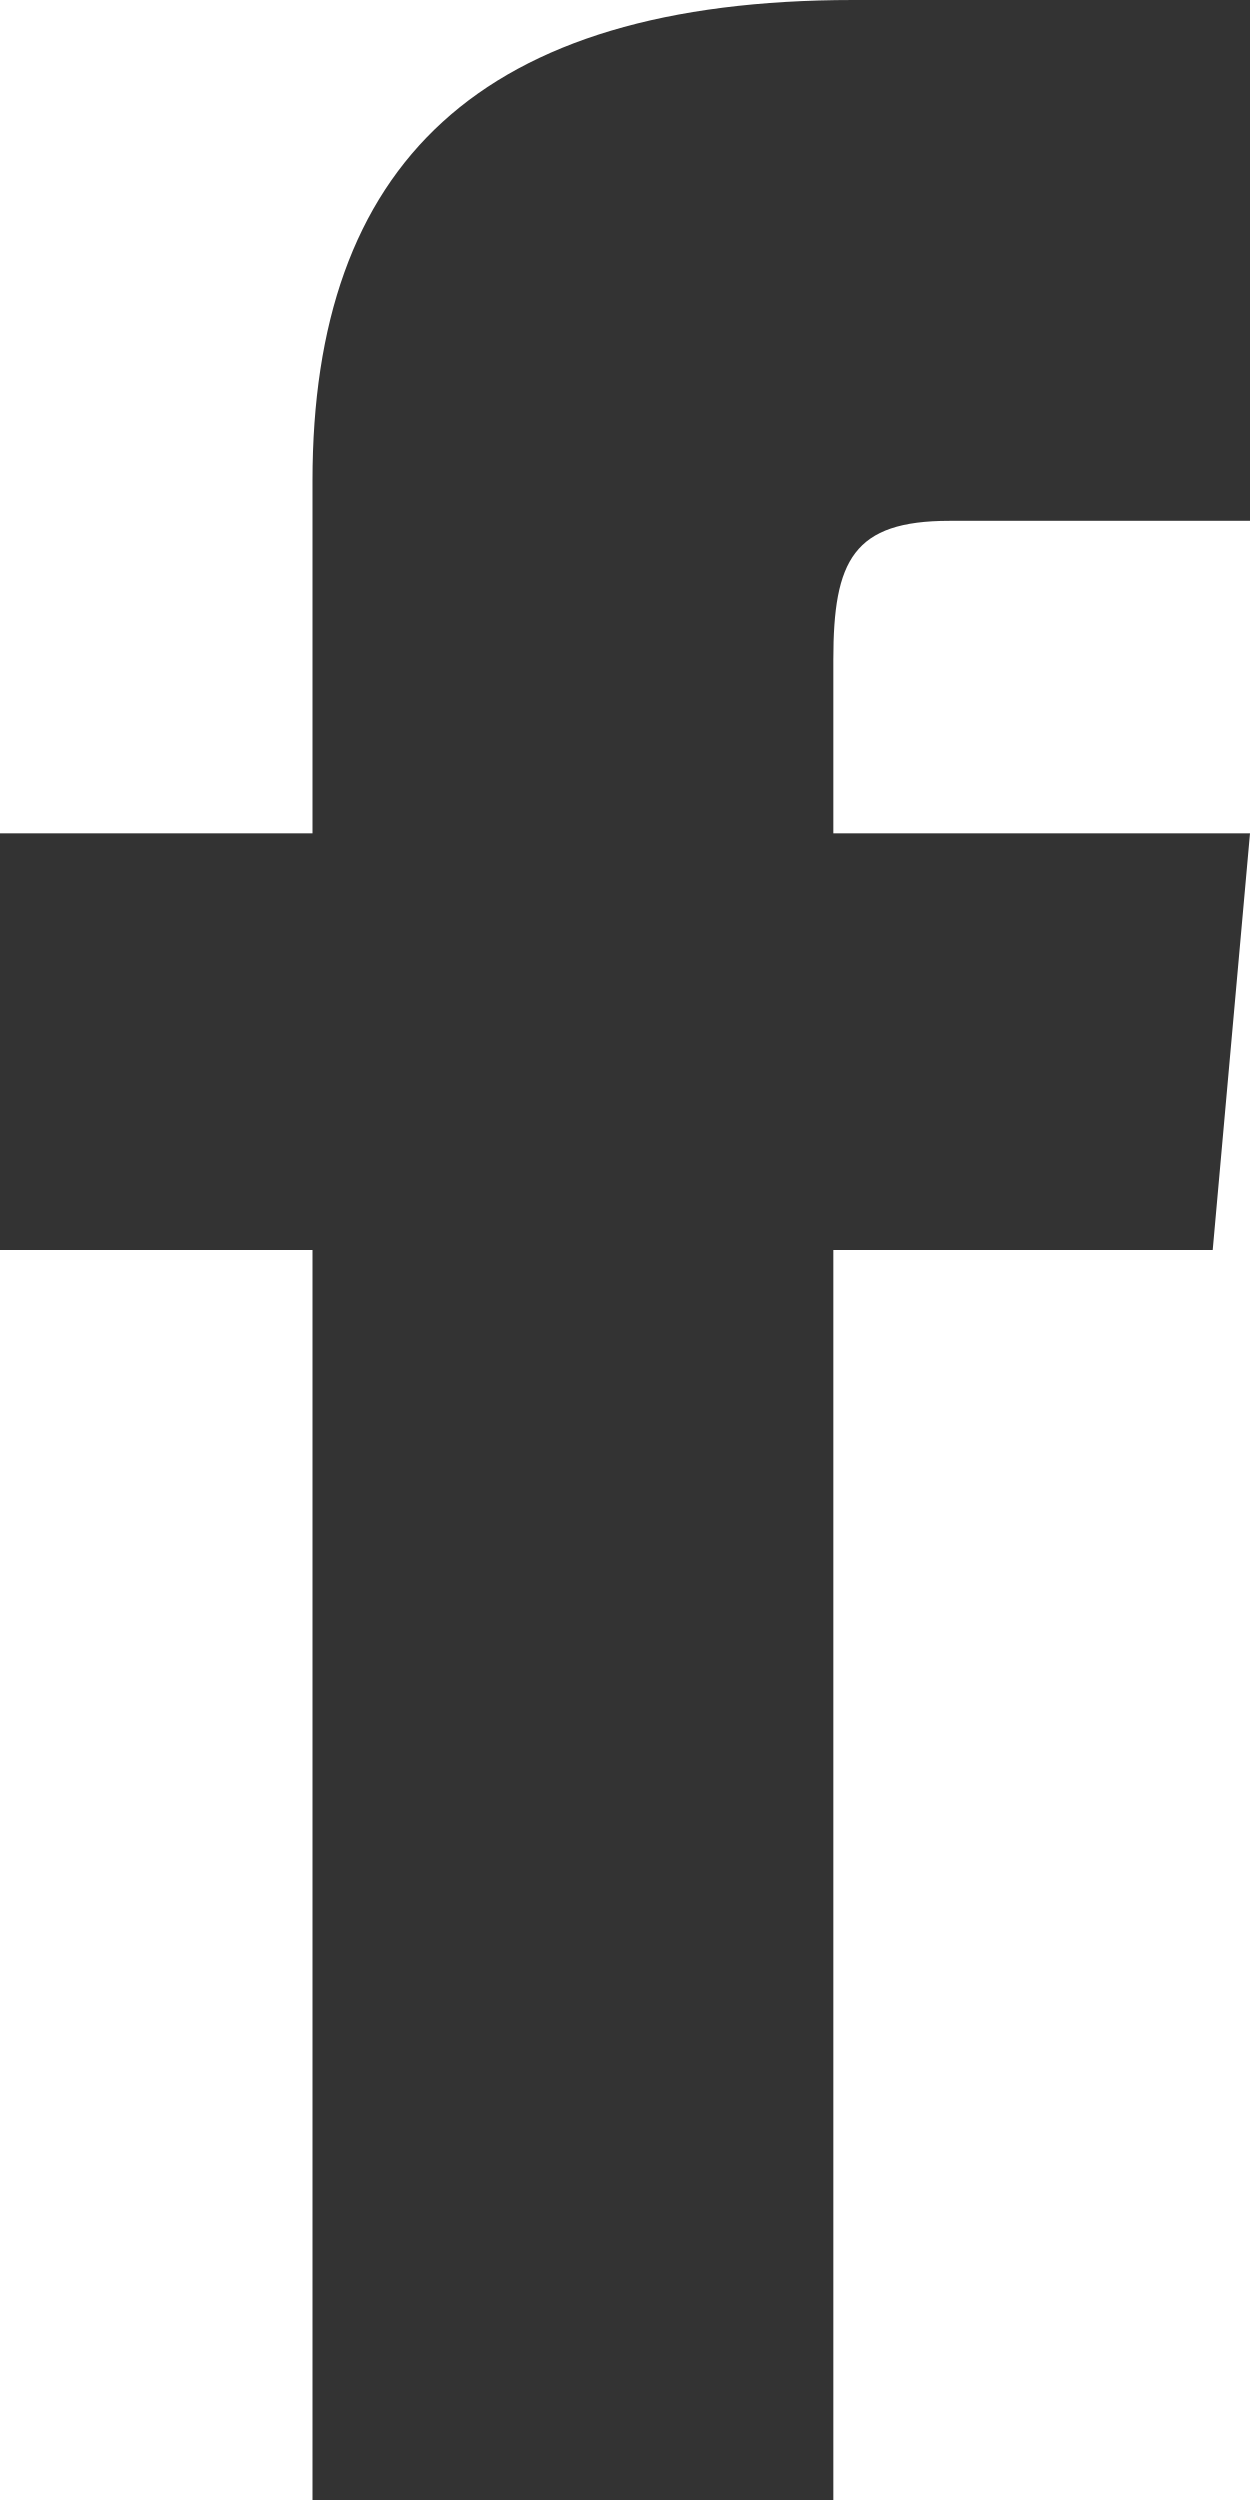
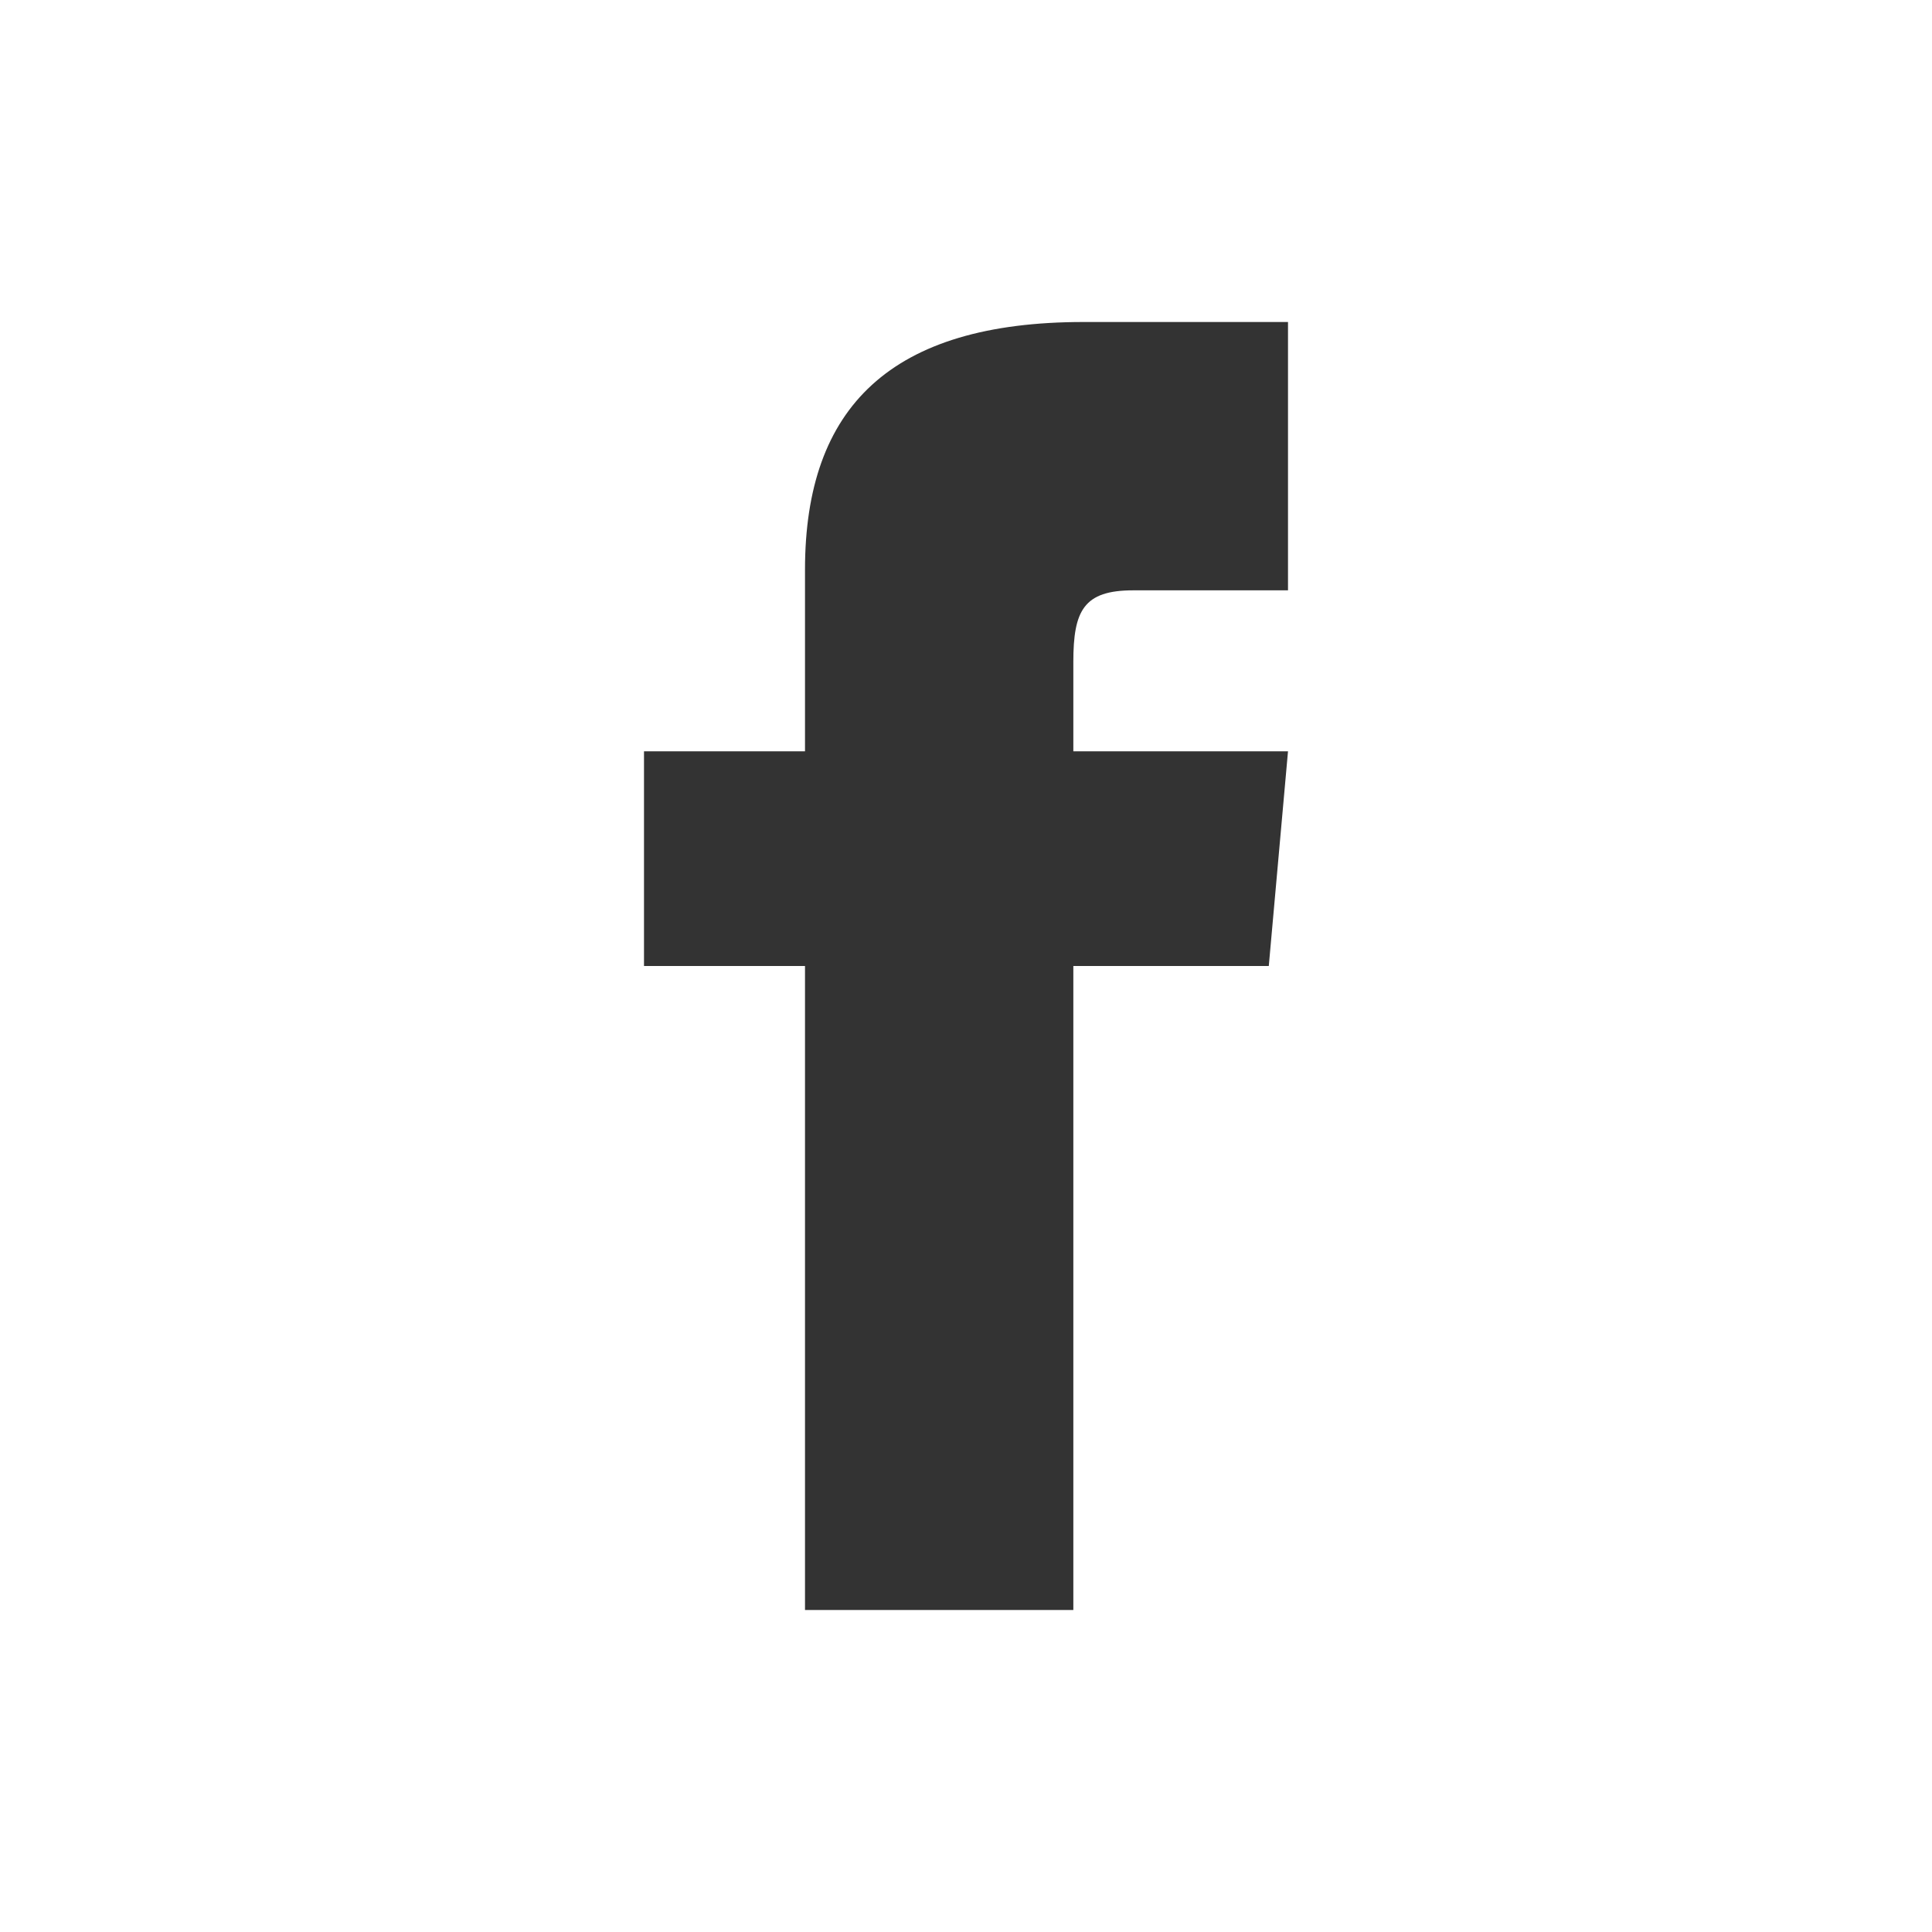
- <svg xmlns="http://www.w3.org/2000/svg" width="12" height="24">
-   <path d="M3 8H0v4h3v12h5V12h3.642L12 8H8V6.333C8 5.378 8.192 5 9.115 5H12V0H8.192C4.6 0 3 1.583 3 4.615Z" fill="#333" />
+ <svg xmlns="http://www.w3.org/2000/svg" width="36" height="36">
+   <path d="M15 14h-3v4h3v12h5V18h3.642L24 14h-4v-1.667c0-.955.192-1.333 1.115-1.333H24V6h-3.808C16.6 6 15 7.583 15 10.615Z" fill="#333" />
</svg>
